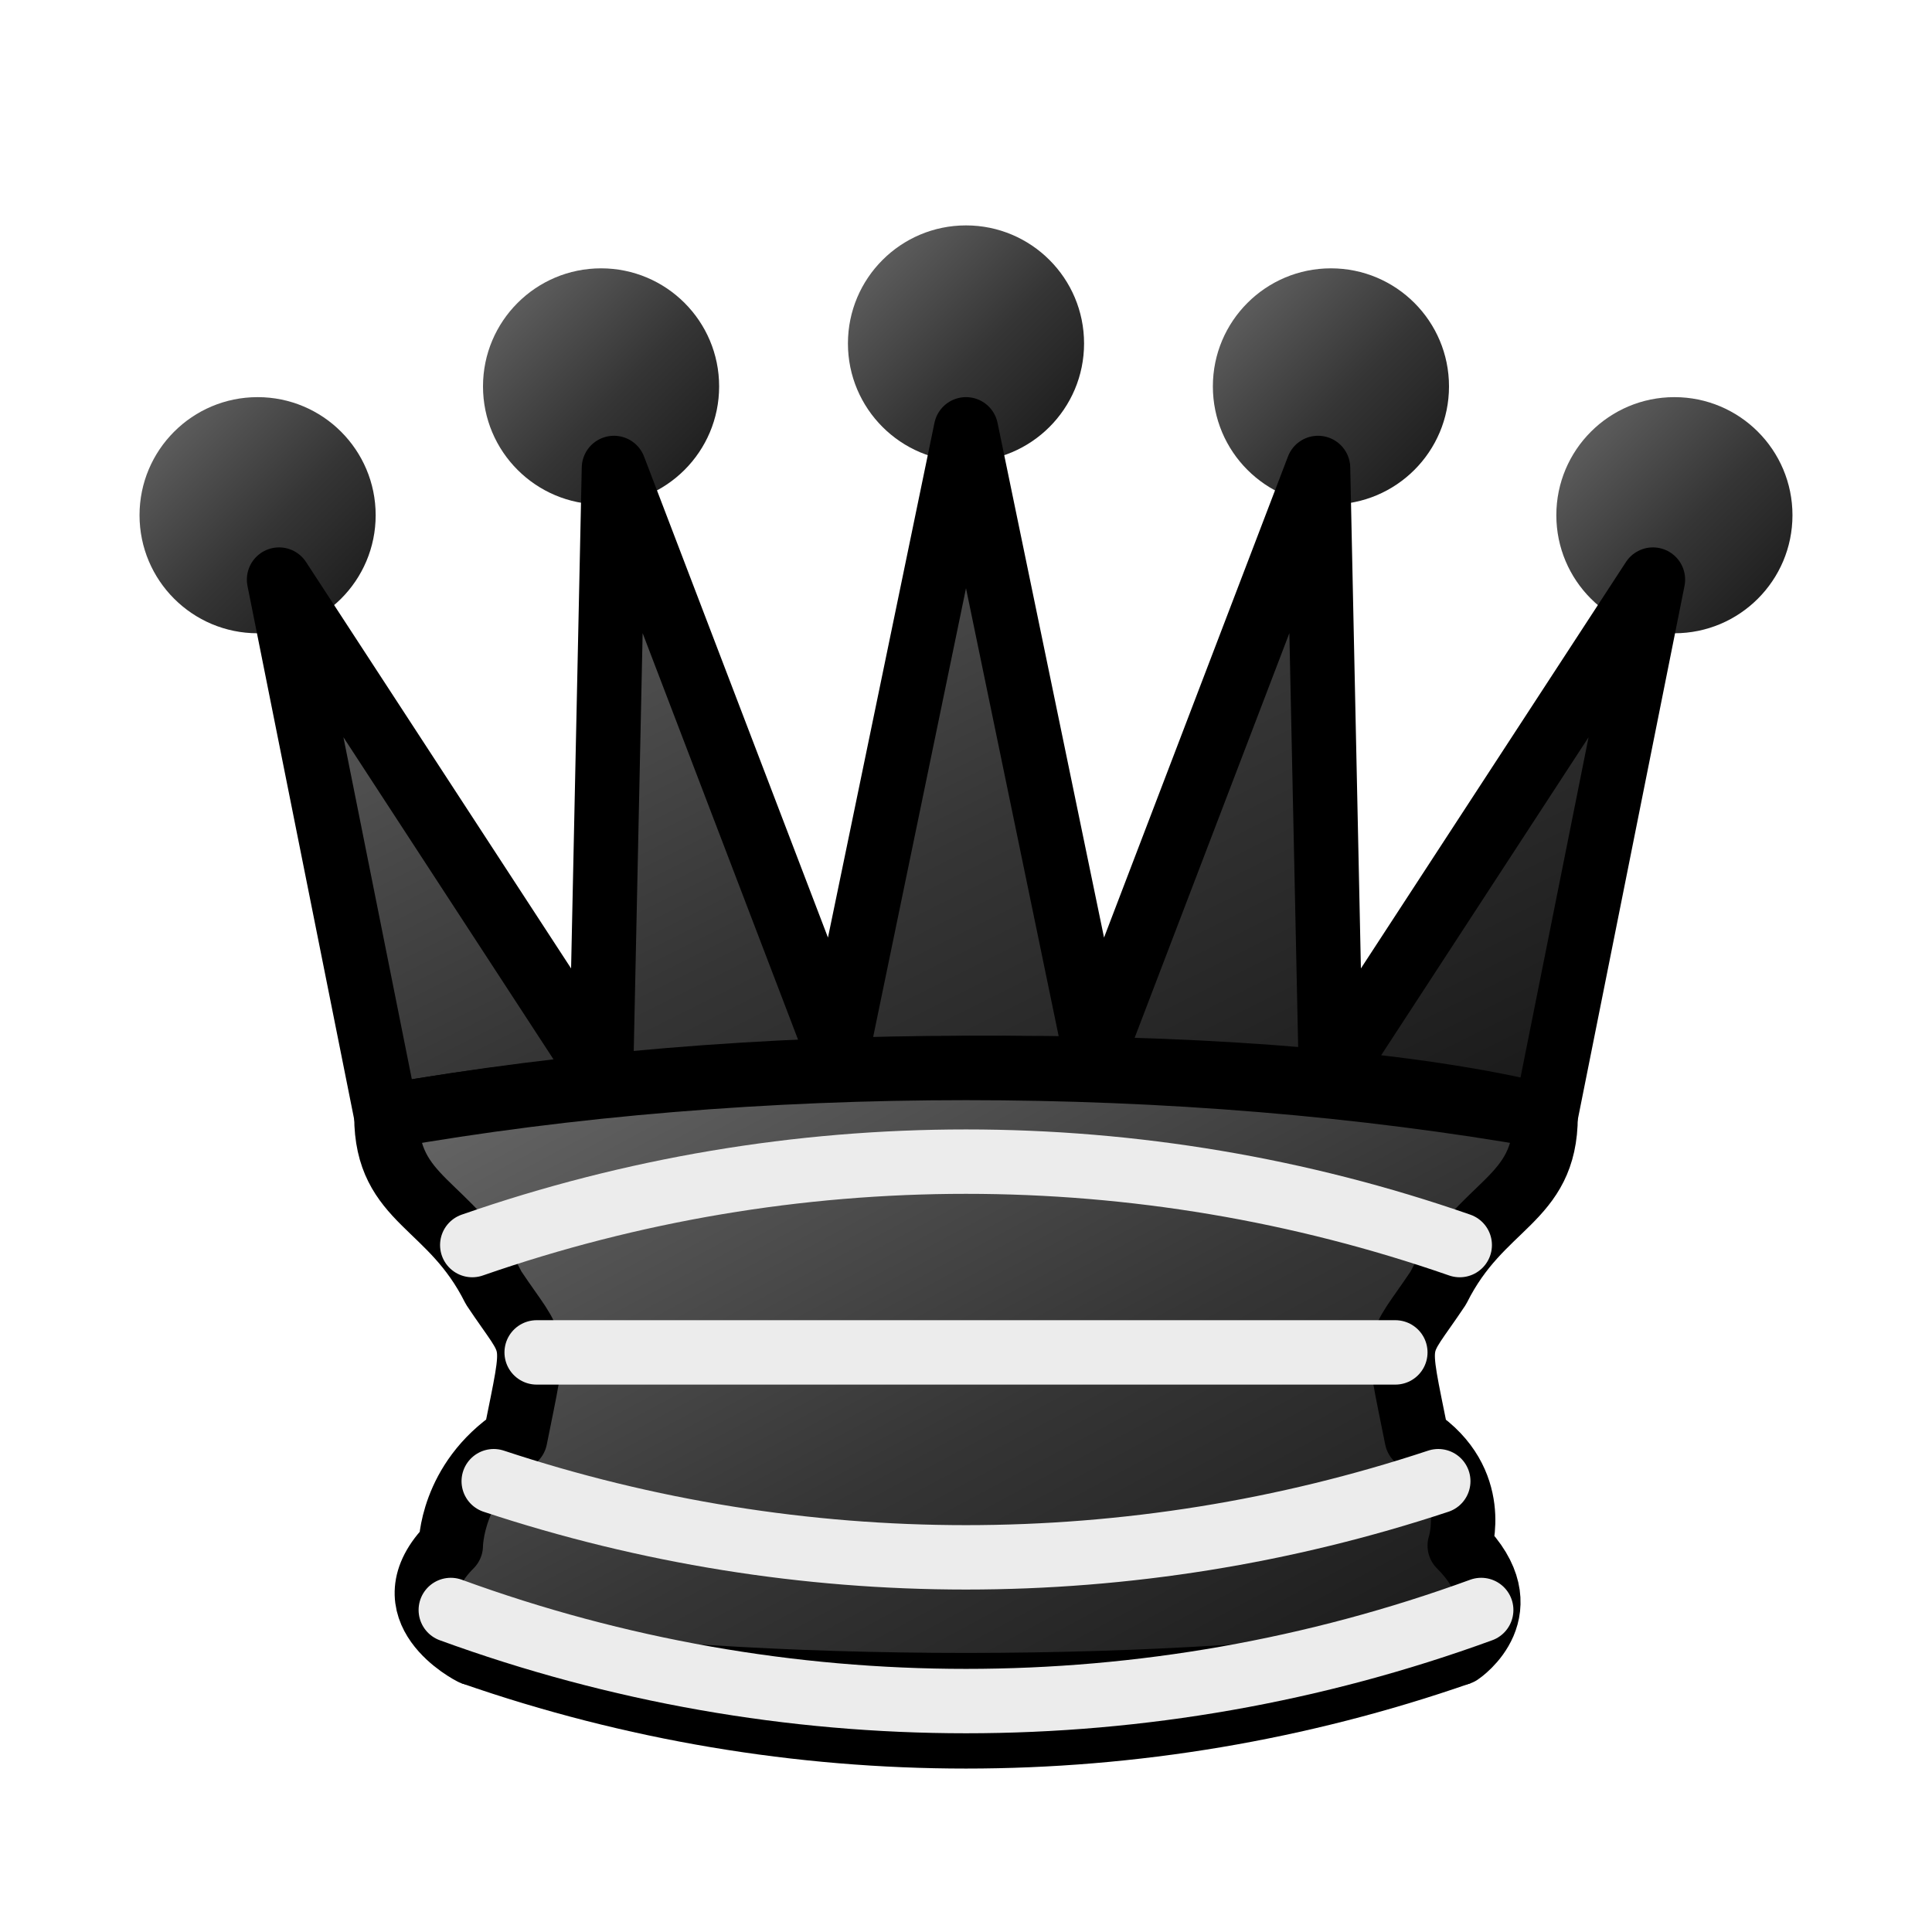
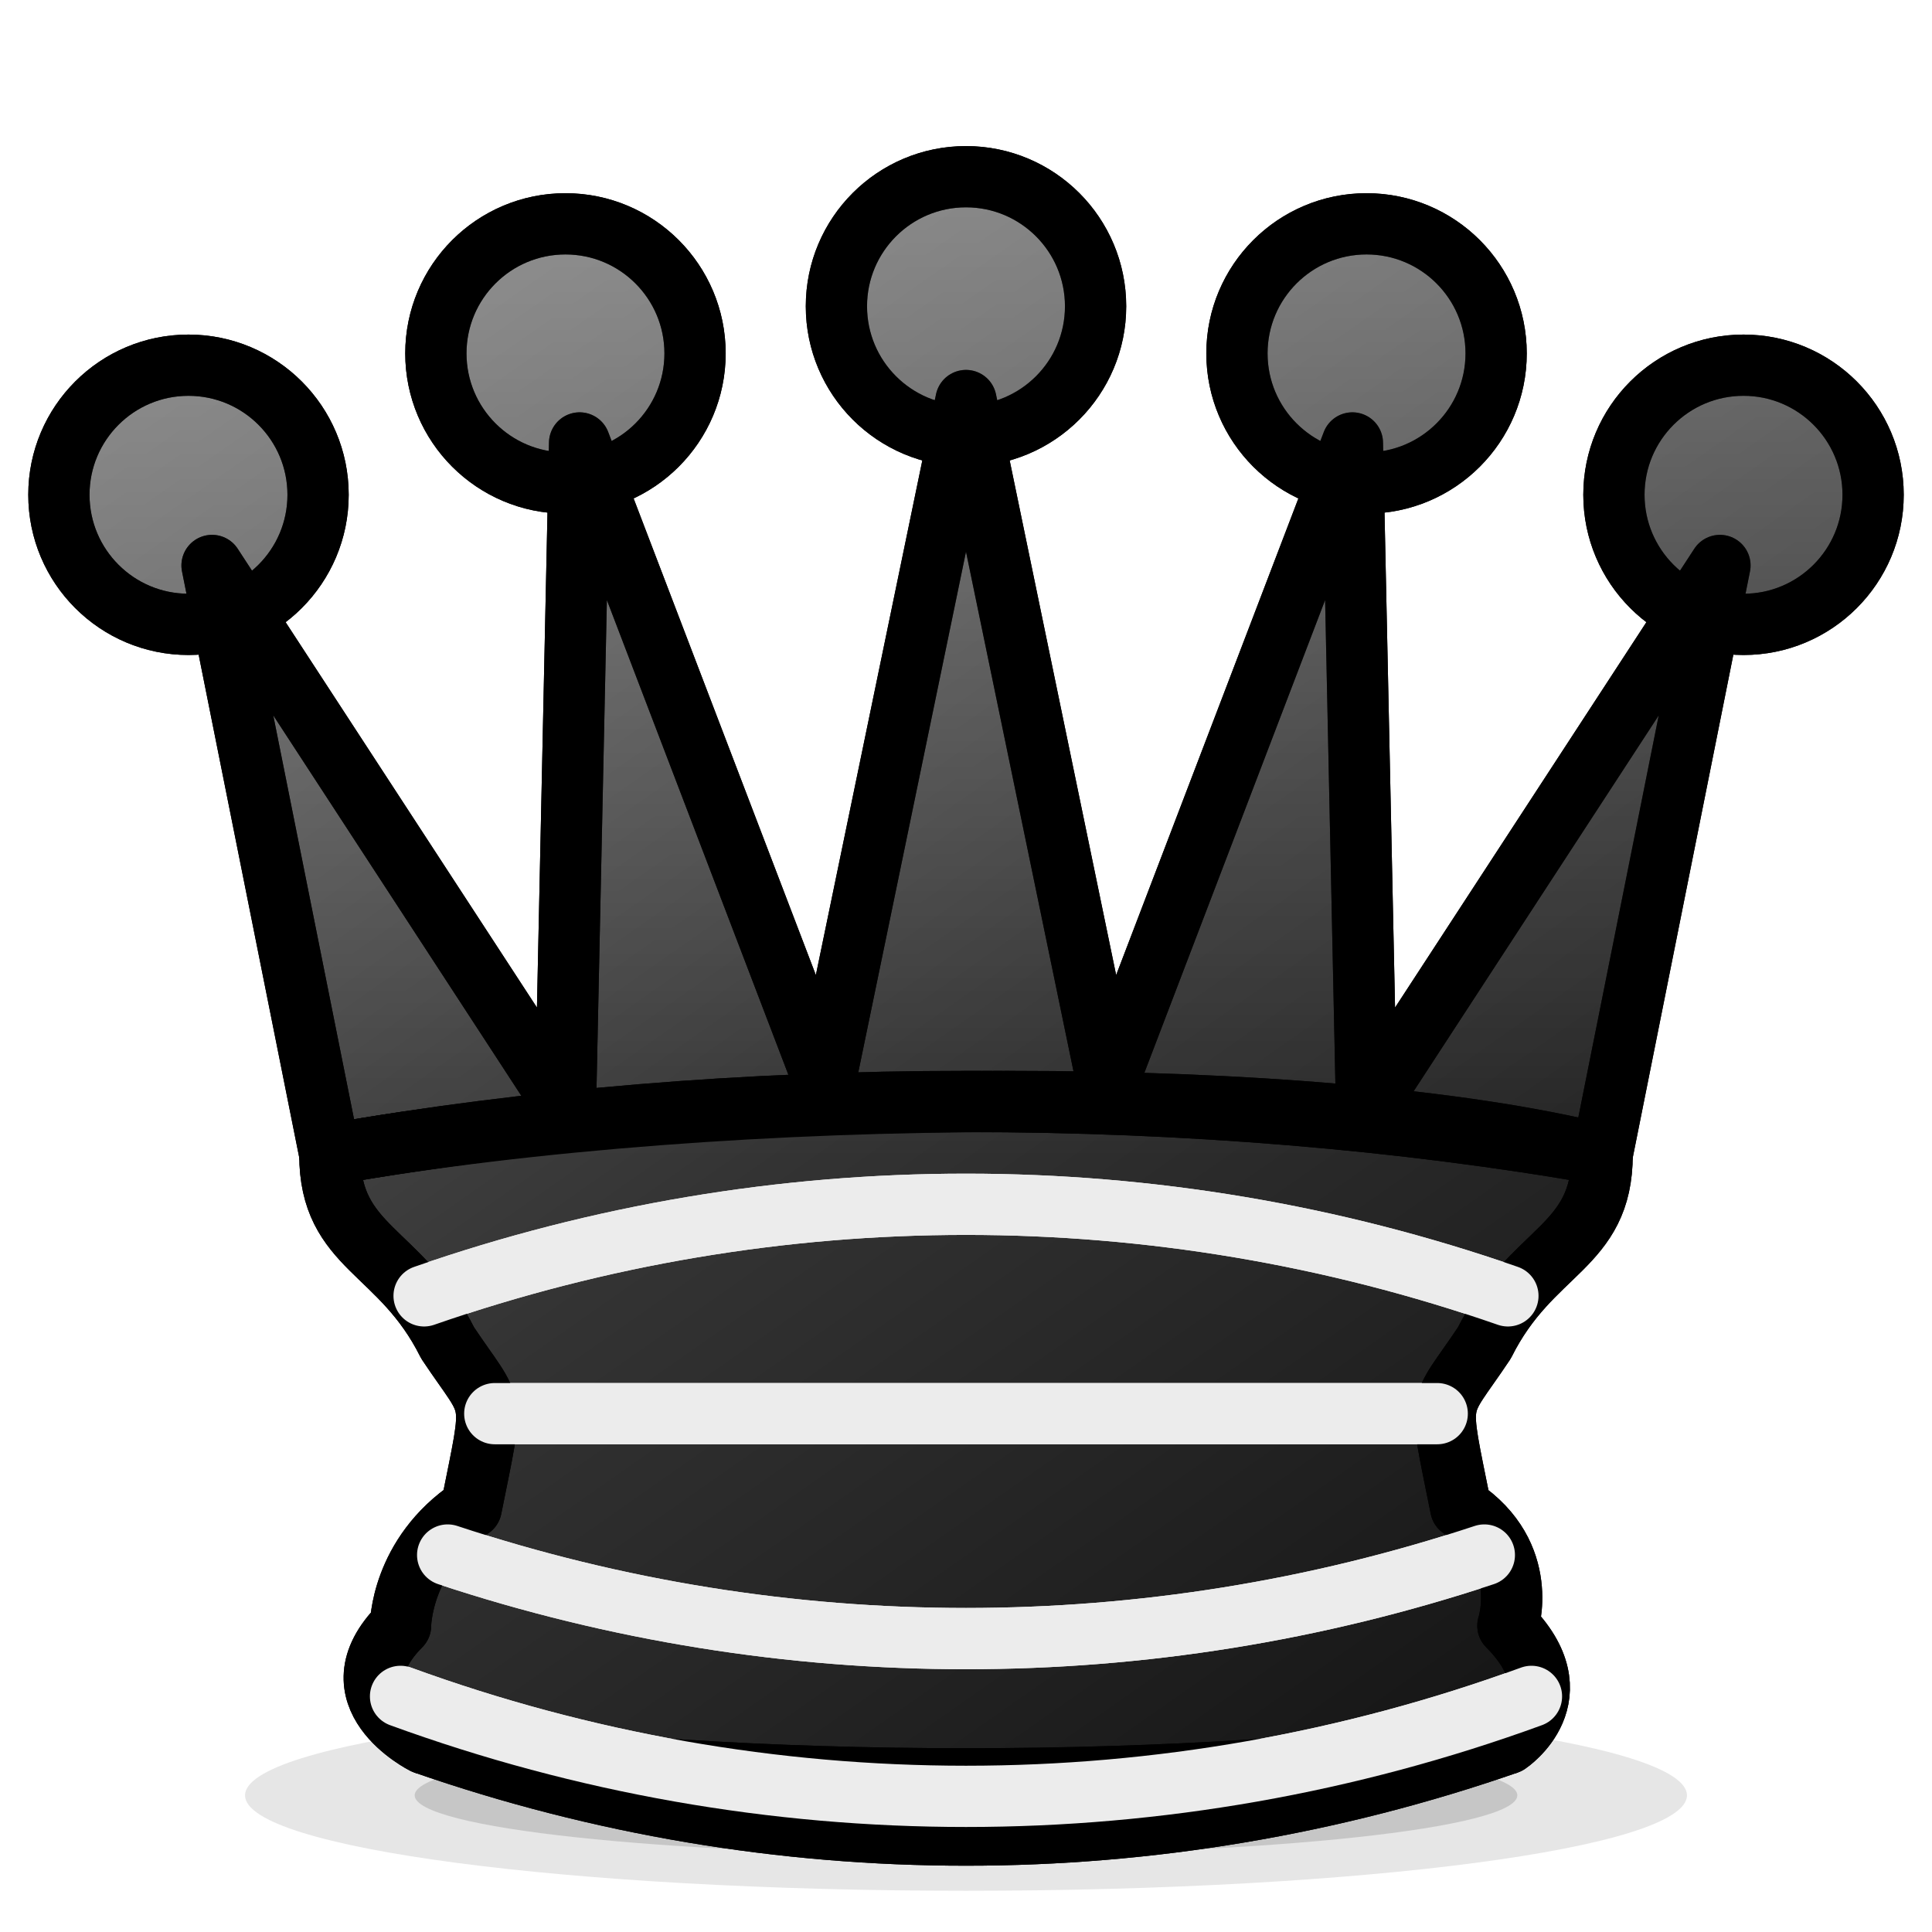
- <svg xmlns="http://www.w3.org/2000/svg" viewBox="0 0 45 45">
+ <svg xmlns="http://www.w3.org/2000/svg" viewBox="2 1.5 41 41">
  <defs>
-     <linearGradient id="shadedbQ" x1="0" y1="0" x2="1" y2="1">
-       <stop offset="0" stop-color="#6a6a6a" />
-       <stop offset="0.55" stop-color="#353535" />
-       <stop offset="1" stop-color="#161616" />
+     <linearGradient id="shadedbQ" gradientUnits="userSpaceOnUse" x1="9.9" y1="5.4" x2="35.1" y2="41.4">
+       <stop offset="0" stop-color="#666666" />
+       <stop offset="0.5" stop-color="#333333" />
+       <stop offset="1" stop-color="#101010" />
+     </linearGradient>
+     <linearGradient id="shadedbQg" gradientUnits="userSpaceOnUse" x1="0" y1="4.5" x2="0" y2="26.1">
+       <stop offset="0" stop-color="#ffffff" stop-opacity="0.32" />
+       <stop offset="1" stop-color="#ffffff" stop-opacity="0" />
    </linearGradient>
  </defs>
-   <g fill="url(#shadedbQ)" fill-rule="evenodd" stroke="#000000" stroke-linecap="round" stroke-linejoin="round" stroke-width="1.5">
-     <g stroke="none">
+   <ellipse cx="22.5" cy="39.6" rx="15.3" ry="2.025" fill="#000" opacity="0.10" />
+   <ellipse cx="22.5" cy="39.6" rx="11.7" ry="1.26" fill="#000" opacity="0.14" />
+   <g fill-rule="evenodd" stroke="#000000" stroke-linecap="round" stroke-linejoin="round" stroke-width="1.3" fill="url(#shadedbQ)">
+     <g>
+       <circle cx="6" cy="12" r="2.75" />
+       <circle cx="14" cy="9" r="2.75" />
+       <circle cx="22.5" cy="8" r="2.75" />
+       <circle cx="31" cy="9" r="2.75" />
+       <circle cx="39" cy="12" r="2.75" />
+     </g>
+     <path stroke-linecap="butt" d="M9 26c8.5-1.5 21-1.5 27 0l2.5-12.5L31 25l-.3-14.1-5.2 13.6-3-14.5-3 14.5-5.2-13.6L14 25 6.5 13.5z" />
+     <path stroke-linecap="butt" d="M9 26c0 2 1.5 2 2.5 4 1 1.5 1 1 .5 3.5-1.5 1-1.5 2.5-1.5 2.5-1.5 1.5.5 2.5.5 2.5 6.5 1 16.5 1 23 0 0 0 1.5-1 0-2.5 0 0 .5-1.5-1-2.5-.5-2.5-.5-2 .5-3.5 1-2 2.5-2 2.5-4-8.5-1.5-18.5-1.5-27 0z" />
+     <path fill="none" stroke-linecap="butt" d="M11 38.5a35 35 1 0 0 23 0" />
+     <path fill="none" stroke="#ececec" d="M11 29a35 35 1 0 1 23 0m-21.5 2.5h20m-21 3a35 35 1 0 0 22 0m-23 3a35 35 1 0 0 24 0" />
+   </g>
+   <g stroke="none">
+     <g fill-rule="evenodd" stroke="none" stroke-linecap="round" stroke-linejoin="round" stroke-width="1.3" fill="url(#shadedbQg)">
+       <g stroke="none">
+         <circle cx="6" cy="12" r="2.75" stroke="none" />
+         <circle cx="14" cy="9" r="2.75" stroke="none" />
+         <circle cx="22.5" cy="8" r="2.75" stroke="none" />
+         <circle cx="31" cy="9" r="2.75" stroke="none" />
+         <circle cx="39" cy="12" r="2.75" stroke="none" />
+       </g>
+       <path stroke-linecap="butt" d="M9 26c8.5-1.5 21-1.5 27 0l2.5-12.5L31 25l-.3-14.1-5.2 13.6-3-14.5-3 14.5-5.2-13.6L14 25 6.5 13.5z" stroke="none" />
+       <path stroke-linecap="butt" d="M9 26c0 2 1.5 2 2.5 4 1 1.5 1 1 .5 3.5-1.5 1-1.5 2.5-1.5 2.5-1.5 1.5.5 2.5.5 2.5 6.5 1 16.5 1 23 0 0 0 1.5-1 0-2.5 0 0 .5-1.5-1-2.5-.5-2.5-.5-2 .5-3.5 1-2 2.5-2 2.5-4-8.5-1.5-18.5-1.5-27 0z" stroke="none" />
+       <path fill="none" stroke-linecap="butt" d="M11 38.5a35 35 1 0 0 23 0" stroke="none" />
+       <path fill="none" stroke="none" d="M11 29a35 35 1 0 1 23 0m-21.5 2.5h20m-21 3a35 35 1 0 0 22 0m-23 3a35 35 1 0 0 24 0" />
+     </g>
+   </g>
+   <g fill-rule="evenodd" stroke="#000000" stroke-linecap="round" stroke-linejoin="round" stroke-width="1.3" fill="none">
+     <g>
      <circle cx="6" cy="12" r="2.75" />
      <circle cx="14" cy="9" r="2.75" />
      <circle cx="22.5" cy="8" r="2.75" />
      <circle cx="31" cy="9" r="2.75" />
      <circle cx="39" cy="12" r="2.75" />
    </g>
    <path stroke-linecap="butt" d="M9 26c8.5-1.5 21-1.5 27 0l2.5-12.5L31 25l-.3-14.1-5.2 13.6-3-14.5-3 14.5-5.2-13.6L14 25 6.5 13.5z" />
    <path stroke-linecap="butt" d="M9 26c0 2 1.5 2 2.5 4 1 1.5 1 1 .5 3.5-1.5 1-1.5 2.5-1.5 2.5-1.5 1.5.5 2.5.5 2.5 6.5 1 16.5 1 23 0 0 0 1.5-1 0-2.5 0 0 .5-1.5-1-2.5-.5-2.5-.5-2 .5-3.5 1-2 2.5-2 2.5-4-8.5-1.5-18.5-1.5-27 0z" />
    <path fill="none" stroke-linecap="butt" d="M11 38.5a35 35 1 0 0 23 0" />
    <path fill="none" stroke="#ececec" d="M11 29a35 35 1 0 1 23 0m-21.5 2.5h20m-21 3a35 35 1 0 0 22 0m-23 3a35 35 1 0 0 24 0" />
  </g>
</svg>
